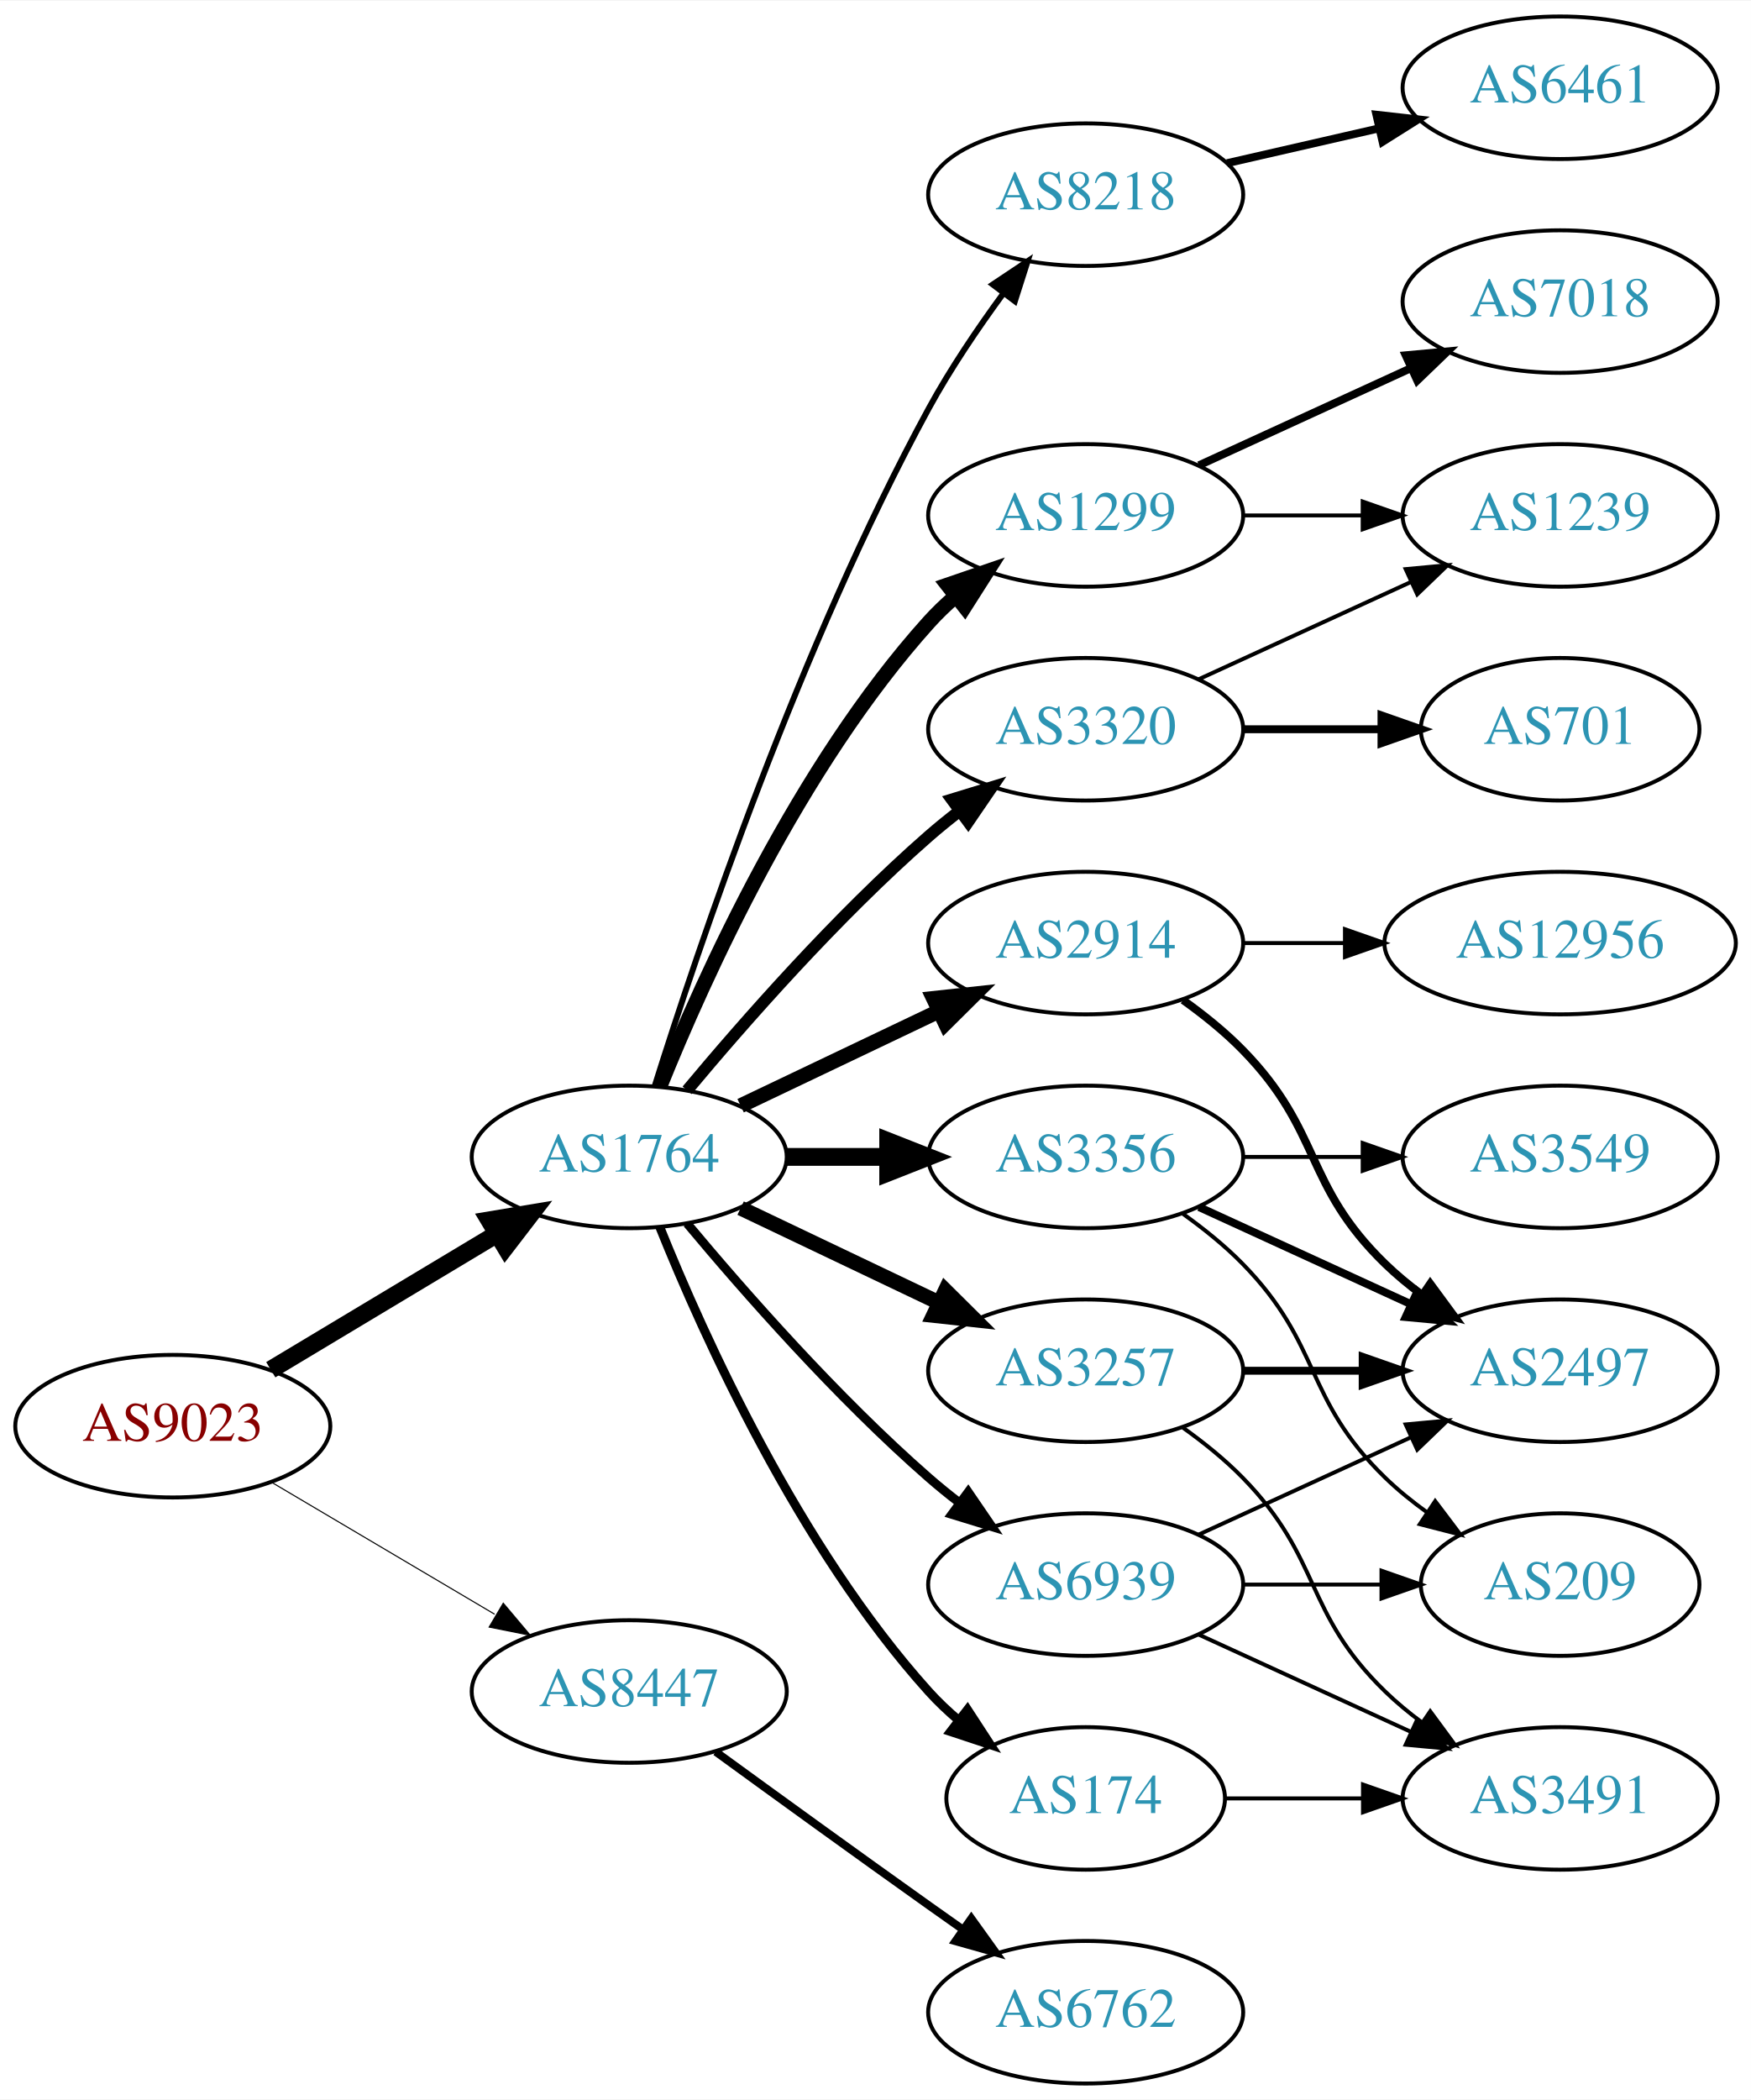
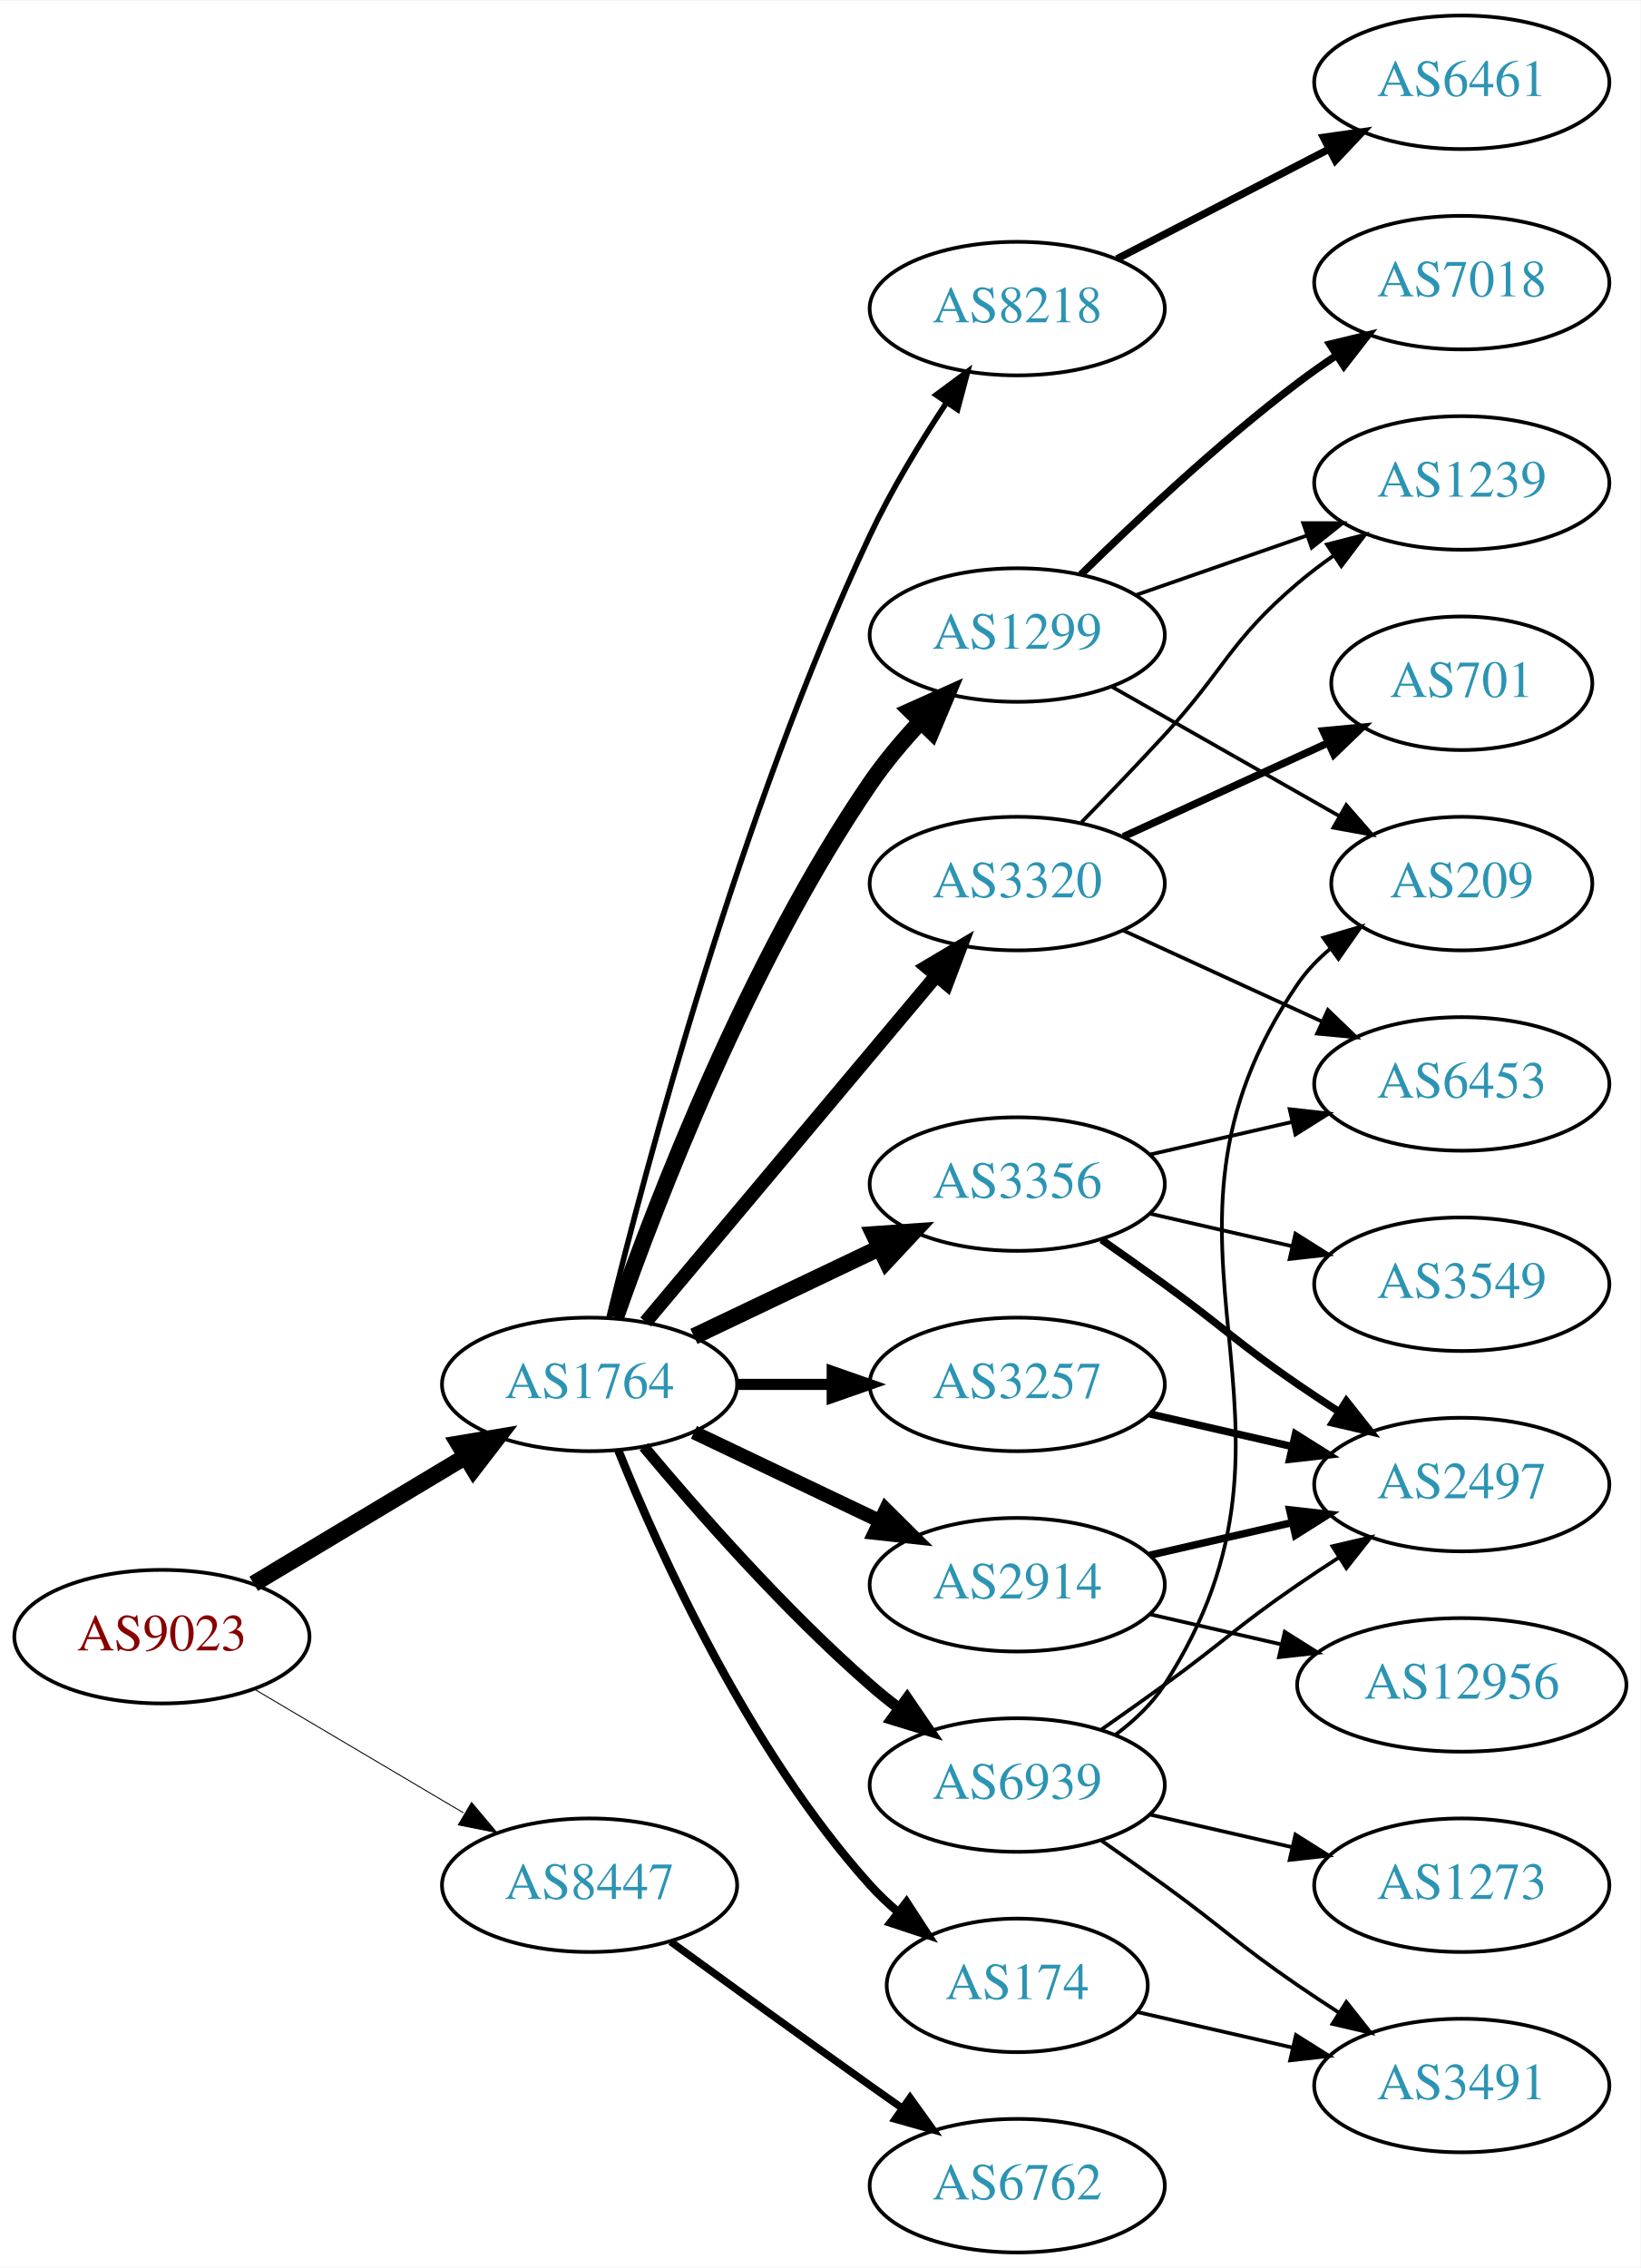
- <svg xmlns="http://www.w3.org/2000/svg" xmlns:xlink="http://www.w3.org/1999/xlink" width="442pt" height="530pt" viewBox="0.00 0.00 442.27 530.00">
-   <g id="graph0" class="graph" transform="scale(1 1) rotate(0) translate(4 526)">
-     <polygon fill="white" stroke="none" points="-4,4 -4,-526 438.271,-526 438.271,4 -4,4" />
+ <svg xmlns="http://www.w3.org/2000/svg" xmlns:xlink="http://www.w3.org/1999/xlink" width="442pt" height="611pt" viewBox="0.00 0.00 442.27 611.00">
+   <g id="graph0" class="graph" transform="scale(1 1) rotate(0) translate(4 607)">
+     <polygon fill="white" stroke="none" points="-4,4 -4,-607 438.271,-607 438.271,4 -4,4" />
    <g id="node1" class="node">
      <g id="a_node1">
        <a xlink:href="/asn/9023" xlink:title="AS9023 ~ Oesterreichische Lotterien GmbH [AT]">
          <ellipse fill="#ffffff" stroke="black" cx="39.647" cy="-166" rx="39.794" ry="18" />
          <text text-anchor="middle" x="39.647" y="-162.3" font-family="Times,serif" font-size="14.00" fill="#880000">AS9023</text>
        </a>
      </g>
    </g>
    <g id="node2" class="node">
      <g id="a_node2">
        <a xlink:href="/asn/1764" xlink:title="AS1764 ~ NEXTLAYER-AS [AT]">
          <ellipse fill="#ffffff" stroke="black" cx="154.939" cy="-234" rx="39.794" ry="18" />
          <text text-anchor="middle" x="154.939" y="-230.3" font-family="Times,serif" font-size="14.00" fill="#2c94b3">AS1764</text>
        </a>
      </g>
    </g>
    <g id="edge1" class="edge">
      <path fill="none" stroke="black" stroke-width="4.5" d="M64.396,-180.255C81.013,-190.229 103.409,-203.671 121.646,-214.617" />
      <polygon fill="black" stroke="black" stroke-width="4.5" points="119.62,-217.993 130.221,-219.764 123.673,-211.241 119.62,-217.993" />
    </g>
    <g id="node3" class="node">
      <g id="a_node3">
        <a xlink:href="/asn/8447" xlink:title="AS8447 ~ A1 Telekom Austria AG [AT]">
          <ellipse fill="#ffffff" stroke="black" cx="154.939" cy="-99" rx="39.794" ry="18" />
          <text text-anchor="middle" x="154.939" y="-95.3" font-family="Times,serif" font-size="14.00" fill="#2c94b3">AS8447</text>
        </a>
      </g>
    </g>
    <g id="edge2" class="edge">
-       <path fill="none" stroke="black" stroke-width="0.273" d="M64.673,-151.791C81.045,-142.109 102.933,-129.165 120.936,-118.518" />
-       <polygon fill="black" stroke="black" stroke-width="0.273" points="123.122,-121.292 129.948,-113.188 119.558,-115.266 123.122,-121.292" />
+       <path fill="none" stroke="black" stroke-width="0.257" d="M64.673,-151.791C81.045,-142.109 102.933,-129.165 120.936,-118.518" />
+       <polygon fill="black" stroke="black" stroke-width="0.257" points="123.122,-121.292 129.948,-113.188 119.558,-115.266 123.122,-121.292" />
    </g>
    <g id="node4" class="node">
      <g id="a_node4">
-         <a xlink:href="/asn/1299" xlink:title="AS1299 ~ Telia Carrier [EU]">
-           <ellipse fill="#ffffff" stroke="black" cx="270.232" cy="-396" rx="39.794" ry="18" />
-           <text text-anchor="middle" x="270.232" y="-392.3" font-family="Times,serif" font-size="14.00" fill="#2c94b3">AS1299</text>
+         <a xlink:href="/asn/3257" xlink:title="AS3257 ~ GTT [DE]">
+           <ellipse fill="#ffffff" stroke="black" cx="270.232" cy="-234" rx="39.794" ry="18" />
+           <text text-anchor="middle" x="270.232" y="-230.3" font-family="Times,serif" font-size="14.00" fill="#2c94b3">AS3257</text>
        </a>
      </g>
    </g>
    <g id="edge3" class="edge">
-       <path fill="none" stroke="black" stroke-width="3.75" d="M162.687,-251.787C173.738,-279.243 197.791,-332.578 230.586,-369 232.588,-371.224 234.807,-373.363 237.14,-375.397" />
-       <polygon fill="black" stroke="black" stroke-width="3.75" points="235.338,-378.433 245.359,-381.873 239.67,-372.935 235.338,-378.433" />
+       <path fill="none" stroke="black" stroke-width="3" d="M194.612,-234C202.815,-234 211.579,-234 220.111,-234" />
+       <polygon fill="black" stroke="black" stroke-width="3" points="220.35,-237.5 230.35,-234 220.35,-230.5 220.35,-237.5" />
    </g>
    <g id="node5" class="node">
      <g id="a_node5">
-         <a xlink:href="/asn/2914" xlink:title="AS2914 ~ NTT America, Inc. [US]">
+         <a xlink:href="/asn/3356" xlink:title="AS3356 ~ Level 3 Parent, LLC [US]">
          <ellipse fill="#ffffff" stroke="black" cx="270.232" cy="-288" rx="39.794" ry="18" />
-           <text text-anchor="middle" x="270.232" y="-284.3" font-family="Times,serif" font-size="14.00" fill="#2c94b3">AS2914</text>
+           <text text-anchor="middle" x="270.232" y="-284.3" font-family="Times,serif" font-size="14.00" fill="#2c94b3">AS3356</text>
        </a>
      </g>
    </g>
    <g id="edge4" class="edge">
-       <path fill="none" stroke="black" stroke-width="3.75" d="M183.076,-246.934C198.07,-254.081 216.891,-263.052 233.114,-270.785" />
-       <polygon fill="black" stroke="black" stroke-width="3.75" points="231.784,-274.028 242.317,-275.171 234.796,-267.709 231.784,-274.028" />
+       <path fill="none" stroke="black" stroke-width="4.5" d="M183.076,-246.934C198.07,-254.081 216.891,-263.052 233.114,-270.785" />
+       <polygon fill="black" stroke="black" stroke-width="4.5" points="231.596,-274.423 242.317,-275.171 234.985,-267.314 231.596,-274.423" />
    </g>
    <g id="node6" class="node">
      <g id="a_node6">
-         <a xlink:href="/asn/3257" xlink:title="AS3257 ~ GTT [DE]">
+         <a xlink:href="/asn/8218" xlink:title="AS8218 ~ legacy Neotelecoms [FR]">
+           <ellipse fill="#ffffff" stroke="black" cx="270.232" cy="-524" rx="39.794" ry="18" />
+           <text text-anchor="middle" x="270.232" y="-520.3" font-family="Times,serif" font-size="14.00" fill="#2c94b3">AS8218</text>
+         </a>
+       </g>
+     </g>
+     <g id="edge5" class="edge">
+       <path fill="none" stroke="black" stroke-width="1.5" d="M160.195,-252.102C169.827,-291.581 195.237,-387.899 230.586,-463 236.342,-475.229 244.104,-487.977 251.162,-498.638" />
+       <polygon fill="black" stroke="black" stroke-width="1.5" points="248.355,-500.734 256.865,-507.044 254.147,-496.804 248.355,-500.734" />
+     </g>
+     <g id="node7" class="node">
+       <g id="a_node7">
+         <a xlink:href="/asn/2914" xlink:title="AS2914 ~ NTT America, Inc. [US]">
          <ellipse fill="#ffffff" stroke="black" cx="270.232" cy="-180" rx="39.794" ry="18" />
-           <text text-anchor="middle" x="270.232" y="-176.3" font-family="Times,serif" font-size="14.00" fill="#2c94b3">AS3257</text>
-         </a>
-       </g>
-     </g>
-     <g id="edge5" class="edge">
+           <text text-anchor="middle" x="270.232" y="-176.3" font-family="Times,serif" font-size="14.00" fill="#2c94b3">AS2914</text>
+         </a>
+       </g>
+     </g>
+     <g id="edge6" class="edge">
      <path fill="none" stroke="black" stroke-width="3.75" d="M183.076,-221.066C198.07,-213.919 216.891,-204.948 233.114,-197.215" />
      <polygon fill="black" stroke="black" stroke-width="3.75" points="234.796,-200.291 242.317,-192.829 231.784,-193.972 234.796,-200.291" />
-     </g>
-     <g id="node7" class="node">
-       <g id="a_node7">
-         <a xlink:href="/asn/3356" xlink:title="AS3356 ~ Level 3 Parent, LLC [US]">
-           <ellipse fill="#ffffff" stroke="black" cx="270.232" cy="-234" rx="39.794" ry="18" />
-           <text text-anchor="middle" x="270.232" y="-230.3" font-family="Times,serif" font-size="14.00" fill="#2c94b3">AS3356</text>
-         </a>
-       </g>
-     </g>
-     <g id="edge6" class="edge">
-       <path fill="none" stroke="black" stroke-width="4.5" d="M194.612,-234C202.815,-234 211.579,-234 220.111,-234" />
-       <polygon fill="black" stroke="black" stroke-width="4.5" points="220.35,-237.938 230.35,-234 220.35,-230.063 220.35,-237.938" />
    </g>
    <g id="node8" class="node">
      <g id="a_node8">
        <a xlink:href="/asn/3320" xlink:title="AS3320 ~ DTAG [DE]">
-           <ellipse fill="#ffffff" stroke="black" cx="270.232" cy="-342" rx="39.794" ry="18" />
-           <text text-anchor="middle" x="270.232" y="-338.3" font-family="Times,serif" font-size="14.00" fill="#2c94b3">AS3320</text>
+           <ellipse fill="#ffffff" stroke="black" cx="270.232" cy="-369" rx="39.794" ry="18" />
+           <text text-anchor="middle" x="270.232" y="-365.3" font-family="Times,serif" font-size="14.00" fill="#2c94b3">AS3320</text>
        </a>
      </g>
    </g>
    <g id="edge7" class="edge">
-       <path fill="none" stroke="black" stroke-width="3" d="M169.569,-250.817C183.852,-267.929 207.398,-294.745 230.586,-315 233.052,-317.154 235.69,-319.294 238.388,-321.372" />
-       <polygon fill="black" stroke="black" stroke-width="3" points="236.413,-324.264 246.542,-327.37 240.561,-318.625 236.413,-324.264" />
+       <path fill="none" stroke="black" stroke-width="3.75" d="M170.059,-250.825C189.734,-274.269 225.538,-316.934 248.316,-344.076" />
+       <polygon fill="black" stroke="black" stroke-width="3.75" points="245.825,-346.553 254.935,-351.963 251.188,-342.053 245.825,-346.553" />
    </g>
    <g id="node9" class="node">
      <g id="a_node9">
-         <a xlink:href="/asn/8218" xlink:title="AS8218 ~ legacy Neotelecoms [FR]">
-           <ellipse fill="#ffffff" stroke="black" cx="270.232" cy="-477" rx="39.794" ry="18" />
-           <text text-anchor="middle" x="270.232" y="-473.3" font-family="Times,serif" font-size="14.00" fill="#2c94b3">AS8218</text>
-         </a>
-       </g>
-     </g>
-     <g id="edge8" class="edge">
-       <path fill="none" stroke="black" stroke-width="1.5" d="M161.36,-251.841C172.132,-286.146 198.023,-363.203 230.586,-423 236.018,-432.974 242.992,-443.269 249.517,-452.16" />
-       <polygon fill="black" stroke="black" stroke-width="1.5" points="246.759,-454.316 255.571,-460.198 252.351,-450.105 246.759,-454.316" />
-     </g>
-     <g id="node10" class="node">
-       <g id="a_node10">
        <a xlink:href="/asn/174" xlink:title="AS174 ~ Cogent Communications [US]">
          <ellipse fill="#ffffff" stroke="black" cx="270.232" cy="-72" rx="35.194" ry="18" />
          <text text-anchor="middle" x="270.232" y="-68.3" font-family="Times,serif" font-size="14.00" fill="#2c94b3">AS174</text>
        </a>
      </g>
    </g>
-     <g id="edge9" class="edge">
+     <g id="edge8" class="edge">
      <path fill="none" stroke="black" stroke-width="2.25" d="M162.687,-216.213C173.738,-188.757 197.791,-135.422 230.586,-99 232.902,-96.428 235.506,-93.969 238.242,-91.657" />
      <polygon fill="black" stroke="black" stroke-width="2.25" points="240.38,-94.428 246.165,-85.552 236.108,-88.883 240.38,-94.428" />
+     </g>
+     <g id="node10" class="node">
+       <g id="a_node10">
+         <a xlink:href="/asn/1299" xlink:title="AS1299 ~ Telia Carrier [EU]">
+           <ellipse fill="#ffffff" stroke="black" cx="270.232" cy="-436" rx="39.794" ry="18" />
+           <text text-anchor="middle" x="270.232" y="-432.3" font-family="Times,serif" font-size="14.00" fill="#2c94b3">AS1299</text>
+         </a>
+       </g>
+     </g>
+     <g id="edge9" class="edge">
+       <path fill="none" stroke="black" stroke-width="4.5" d="M161.984,-252.048C172.865,-283.106 197.714,-347.95 230.586,-396 234.542,-401.783 239.361,-407.501 244.235,-412.727" />
+       <polygon fill="black" stroke="black" stroke-width="4.5" points="241.517,-415.58 251.321,-419.981 247.15,-410.076 241.517,-415.58" />
    </g>
    <g id="node11" class="node">
      <g id="a_node11">
        <a xlink:href="/asn/6939" xlink:title="AS6939 ~ Hurricane Electric LLC [US]">
          <ellipse fill="#ffffff" stroke="black" cx="270.232" cy="-126" rx="39.794" ry="18" />
          <text text-anchor="middle" x="270.232" y="-122.3" font-family="Times,serif" font-size="14.00" fill="#2c94b3">AS6939</text>
        </a>
      </g>
    </g>
    <g id="edge10" class="edge">
-       <path fill="none" stroke="black" stroke-width="2.25" d="M169.569,-217.183C183.852,-200.071 207.398,-173.255 230.586,-153 233.052,-150.846 235.69,-148.706 238.388,-146.628" />
-       <polygon fill="black" stroke="black" stroke-width="2.25" points="240.561,-149.375 246.542,-140.63 236.413,-143.736 240.561,-149.375" />
-     </g>
-     <g id="node21" class="node">
-       <g id="a_node21">
+       <path fill="none" stroke="black" stroke-width="3" d="M169.569,-217.183C183.852,-200.071 207.398,-173.255 230.586,-153 233.052,-150.846 235.69,-148.706 238.388,-146.628" />
+       <polygon fill="black" stroke="black" stroke-width="3" points="240.561,-149.375 246.542,-140.63 236.413,-143.736 240.561,-149.375" />
+     </g>
+     <g id="node22" class="node">
+       <g id="a_node22">
        <a xlink:href="/asn/6762" xlink:title="AS6762 ~ TELECOM ITALIA SPARKLE S.p.A. [IT]">
          <ellipse fill="#ffffff" stroke="black" cx="270.232" cy="-18" rx="39.794" ry="18" />
          <text text-anchor="middle" x="270.232" y="-14.3" font-family="Times,serif" font-size="14.00" fill="#2c94b3">AS6762</text>
        </a>
      </g>
    </g>
-     <g id="edge24" class="edge">
+     <g id="edge25" class="edge">
      <path fill="none" stroke="black" stroke-width="2" d="M176.788,-83.778C191.722,-72.909 212.335,-57.975 230.586,-45 233.406,-42.995 236.349,-40.915 239.297,-38.841" />
      <polygon fill="black" stroke="black" stroke-width="2" points="241.344,-41.681 247.522,-33.074 237.325,-35.95 241.344,-41.681" />
    </g>
+     <g id="node14" class="node">
+       <g id="a_node14">
+         <a xlink:href="/asn/2497" xlink:title="AS2497 ~ Internet Initiative Japan Inc. [JP]">
+           <ellipse fill="#ffffff" stroke="black" cx="390.075" cy="-207" rx="39.794" ry="18" />
+           <text text-anchor="middle" x="390.075" y="-203.3" font-family="Times,serif" font-size="14.00" fill="#2c94b3">AS2497</text>
+         </a>
+       </g>
+     </g>
+     <g id="edge14" class="edge">
+       <path fill="none" stroke="black" stroke-width="2" d="M305.952,-226.045C317.952,-223.296 331.572,-220.175 344.265,-217.267" />
+       <polygon fill="black" stroke="black" stroke-width="2" points="345.231,-220.636 354.197,-214.991 343.668,-213.813 345.231,-220.636" />
+     </g>
+     <g id="edge17" class="edge">
+       <path fill="none" stroke="black" stroke-width="2" d="M292.989,-272.991C298.524,-269.121 304.443,-264.936 309.879,-261 326.079,-249.271 329.384,-245.311 345.879,-234 349.407,-231.581 353.145,-229.111 356.886,-226.698" />
+       <polygon fill="black" stroke="black" stroke-width="2" points="358.957,-229.528 365.526,-221.216 355.207,-223.618 358.957,-229.528" />
+     </g>
+     <g id="node15" class="node">
+       <g id="a_node15">
+         <a xlink:href="/asn/6453" xlink:title="AS6453 ~ TATA COMMUNICATIONS (AMERICA) INC [US]">
+           <ellipse fill="#ffffff" stroke="black" cx="390.075" cy="-315" rx="39.794" ry="18" />
+           <text text-anchor="middle" x="390.075" y="-311.3" font-family="Times,serif" font-size="14.00" fill="#2c94b3">AS6453</text>
+         </a>
+       </g>
+     </g>
+     <g id="edge15" class="edge">
+       <path fill="none" stroke="black" d="M305.952,-295.955C317.952,-298.704 331.572,-301.825 344.265,-304.733" />
+       <polygon fill="black" stroke="black" points="343.668,-308.187 354.197,-307.009 345.231,-301.364 343.668,-308.187" />
+     </g>
+     <g id="node16" class="node">
+       <g id="a_node16">
+         <a xlink:href="/asn/3549" xlink:title="AS3549 ~ Level 3 Parent, LLC [US]">
+           <ellipse fill="#ffffff" stroke="black" cx="390.075" cy="-261" rx="39.794" ry="18" />
+           <text text-anchor="middle" x="390.075" y="-257.3" font-family="Times,serif" font-size="14.00" fill="#2c94b3">AS3549</text>
+         </a>
+       </g>
+     </g>
+     <g id="edge16" class="edge">
+       <path fill="none" stroke="black" d="M305.952,-280.045C317.952,-277.296 331.572,-274.175 344.265,-271.267" />
+       <polygon fill="black" stroke="black" points="345.231,-274.636 354.197,-268.991 343.668,-267.813 345.231,-274.636" />
+     </g>
+     <g id="node12" class="node">
+       <g id="a_node12">
+         <a xlink:href="/asn/6461" xlink:title="AS6461 ~ Zayo Bandwidth [US]">
+           <ellipse fill="#ffffff" stroke="black" cx="390.075" cy="-585" rx="39.794" ry="18" />
+           <text text-anchor="middle" x="390.075" y="-581.3" font-family="Times,serif" font-size="14.00" fill="#2c94b3">AS6461</text>
+         </a>
+       </g>
+     </g>
+     <g id="edge11" class="edge">
+       <path fill="none" stroke="black" stroke-width="2" d="M297.093,-537.387C313.902,-546.087 336.017,-557.535 354.35,-567.025" />
+       <polygon fill="black" stroke="black" stroke-width="2" points="352.785,-570.156 363.274,-571.645 356.002,-563.939 352.785,-570.156" />
+     </g>
+     <g id="node13" class="node">
+       <g id="a_node13">
+         <a xlink:href="/asn/12956" xlink:title="AS12956 ~ TELXIUS [ES]">
+           <ellipse fill="#ffffff" stroke="black" cx="390.075" cy="-153" rx="44.393" ry="18" />
+           <text text-anchor="middle" x="390.075" y="-149.3" font-family="Times,serif" font-size="14.00" fill="#2c94b3">AS12956</text>
+         </a>
+       </g>
+     </g>
+     <g id="edge12" class="edge">
+       <path fill="none" stroke="black" d="M305.952,-172.045C317.09,-169.493 329.625,-166.621 341.518,-163.896" />
+       <polygon fill="black" stroke="black" points="342.347,-167.297 351.313,-161.652 340.784,-160.474 342.347,-167.297" />
+     </g>
+     <g id="edge13" class="edge">
+       <path fill="none" stroke="black" stroke-width="2" d="M305.952,-187.955C317.952,-190.704 331.572,-193.825 344.265,-196.733" />
+       <polygon fill="black" stroke="black" stroke-width="2" points="343.668,-200.187 354.197,-199.009 345.231,-193.364 343.668,-200.187" />
+     </g>
+     <g id="edge20" class="edge">
+       <path fill="none" stroke="black" d="M298.861,-356.339C314.818,-349.027 335.089,-339.739 352.371,-331.819" />
+       <polygon fill="black" stroke="black" points="353.986,-334.929 361.619,-327.581 351.07,-328.565 353.986,-334.929" />
+     </g>
    <g id="node17" class="node">
      <g id="a_node17">
-         <a xlink:href="/asn/7018" xlink:title="AS7018 ~ AT&amp;T Services, Inc. [US]">
-           <ellipse fill="#ffffff" stroke="black" cx="390.075" cy="-450" rx="39.794" ry="18" />
-           <text text-anchor="middle" x="390.075" y="-446.3" font-family="Times,serif" font-size="14.00" fill="#2c94b3">AS7018</text>
-         </a>
-       </g>
-     </g>
-     <g id="edge17" class="edge">
-       <path fill="none" stroke="black" stroke-width="2" d="M298.861,-408.661C314.818,-415.973 335.089,-425.261 352.371,-433.181" />
-       <polygon fill="black" stroke="black" stroke-width="2" points="351.07,-436.435 361.619,-437.419 353.986,-430.071 351.07,-436.435" />
+         <a xlink:href="/asn/701" xlink:title="AS701 ~ UUNET [US]">
+           <ellipse fill="#ffffff" stroke="black" cx="390.075" cy="-423" rx="35.194" ry="18" />
+           <text text-anchor="middle" x="390.075" y="-419.3" font-family="Times,serif" font-size="14.00" fill="#2c94b3">AS701</text>
+         </a>
+       </g>
+     </g>
+     <g id="edge18" class="edge">
+       <path fill="none" stroke="black" stroke-width="2" d="M298.861,-381.661C315.277,-389.183 336.259,-398.798 353.856,-406.861" />
+       <polygon fill="black" stroke="black" stroke-width="2" points="352.684,-410.174 363.233,-411.158 355.6,-403.811 352.684,-410.174" />
    </g>
    <g id="node18" class="node">
      <g id="a_node18">
        <a xlink:href="/asn/1239" xlink:title="AS1239 ~ Sprint [US]">
-           <ellipse fill="#ffffff" stroke="black" cx="390.075" cy="-396" rx="39.794" ry="18" />
-           <text text-anchor="middle" x="390.075" y="-392.3" font-family="Times,serif" font-size="14.00" fill="#2c94b3">AS1239</text>
-         </a>
-       </g>
-     </g>
-     <g id="edge18" class="edge">
-       <path fill="none" stroke="black" d="M310.145,-396C319.698,-396 330.048,-396 340.011,-396" />
-       <polygon fill="black" stroke="black" points="340.203,-399.5 350.203,-396 340.203,-392.5 340.203,-399.5" />
-     </g>
-     <g id="node13" class="node">
-       <g id="a_node13">
-         <a xlink:href="/asn/2497" xlink:title="AS2497 ~ Internet Initiative Japan Inc. [JP]">
-           <ellipse fill="#ffffff" stroke="black" cx="390.075" cy="-180" rx="39.794" ry="18" />
-           <text text-anchor="middle" x="390.075" y="-176.3" font-family="Times,serif" font-size="14.00" fill="#2c94b3">AS2497</text>
-         </a>
-       </g>
-     </g>
-     <g id="edge14" class="edge">
-       <path fill="none" stroke="black" stroke-width="2" d="M294.826,-273.611C300.082,-269.852 305.414,-265.563 309.879,-261 330.051,-240.383 325.186,-227.094 345.879,-207 348.724,-204.237 351.898,-201.614 355.198,-199.166" />
-       <polygon fill="black" stroke="black" stroke-width="2" points="357.263,-201.994 363.546,-193.462 353.315,-196.214 357.263,-201.994" />
-     </g>
-     <g id="node15" class="node">
-       <g id="a_node15">
-         <a xlink:href="/asn/12956" xlink:title="AS12956 ~ TELXIUS [ES]">
-           <ellipse fill="#ffffff" stroke="black" cx="390.075" cy="-288" rx="44.393" ry="18" />
-           <text text-anchor="middle" x="390.075" y="-284.3" font-family="Times,serif" font-size="14.00" fill="#2c94b3">AS12956</text>
-         </a>
-       </g>
-     </g>
-     <g id="edge15" class="edge">
-       <path fill="none" stroke="black" d="M310.145,-288C318.248,-288 326.923,-288 335.449,-288" />
-       <polygon fill="black" stroke="black" points="335.727,-291.5 345.727,-288 335.727,-284.5 335.727,-291.5" />
-     </g>
-     <g id="edge20" class="edge">
-       <path fill="none" stroke="black" stroke-width="2" d="M310.145,-180C319.698,-180 330.048,-180 340.011,-180" />
-       <polygon fill="black" stroke="black" stroke-width="2" points="340.203,-183.5 350.203,-180 340.203,-176.5 340.203,-183.5" />
+           <ellipse fill="#ffffff" stroke="black" cx="390.075" cy="-477" rx="39.794" ry="18" />
+           <text text-anchor="middle" x="390.075" y="-473.3" font-family="Times,serif" font-size="14.00" fill="#2c94b3">AS1239</text>
+         </a>
+       </g>
+     </g>
+     <g id="edge19" class="edge">
+       <path fill="none" stroke="black" d="M287.583,-385.568C294.535,-392.704 302.683,-401.188 309.879,-409 326.308,-426.836 327.401,-434.296 345.879,-450 348.901,-452.568 352.189,-455.065 355.559,-457.437" />
+       <polygon fill="black" stroke="black" points="353.728,-460.423 363.994,-463.045 357.604,-454.594 353.728,-460.423" />
    </g>
    <g id="node19" class="node">
      <g id="a_node19">
        <a xlink:href="/asn/3491" xlink:title="AS3491 ~ PCCW Global, Inc. [US]">
-           <ellipse fill="#ffffff" stroke="black" cx="390.075" cy="-72" rx="39.794" ry="18" />
-           <text text-anchor="middle" x="390.075" y="-68.3" font-family="Times,serif" font-size="14.00" fill="#2c94b3">AS3491</text>
-         </a>
-       </g>
-     </g>
-     <g id="edge19" class="edge">
-       <path fill="none" stroke="black" d="M294.826,-165.611C300.082,-161.852 305.414,-157.563 309.879,-153 330.051,-132.383 325.186,-119.094 345.879,-99 348.724,-96.237 351.898,-93.614 355.198,-91.166" />
-       <polygon fill="black" stroke="black" points="357.263,-93.993 363.546,-85.462 353.315,-88.214 357.263,-93.993" />
-     </g>
-     <g id="node12" class="node">
-       <g id="a_node12">
-         <a xlink:href="/asn/3549" xlink:title="AS3549 ~ Level 3 Parent, LLC [US]">
-           <ellipse fill="#ffffff" stroke="black" cx="390.075" cy="-234" rx="39.794" ry="18" />
-           <text text-anchor="middle" x="390.075" y="-230.3" font-family="Times,serif" font-size="14.00" fill="#2c94b3">AS3549</text>
-         </a>
-       </g>
-     </g>
-     <g id="edge11" class="edge">
-       <path fill="none" stroke="black" d="M310.145,-234C319.698,-234 330.048,-234 340.011,-234" />
-       <polygon fill="black" stroke="black" points="340.203,-237.5 350.203,-234 340.203,-230.5 340.203,-237.5" />
-     </g>
-     <g id="edge12" class="edge">
-       <path fill="none" stroke="black" stroke-width="2" d="M298.861,-221.339C314.818,-214.027 335.089,-204.739 352.371,-196.819" />
-       <polygon fill="black" stroke="black" stroke-width="2" points="353.986,-199.929 361.619,-192.581 351.07,-193.565 353.986,-199.929" />
-     </g>
-     <g id="node14" class="node">
-       <g id="a_node14">
-         <a xlink:href="/asn/209" xlink:title="AS209 ~ CenturyLink Communications, LLC [US]">
-           <ellipse fill="#ffffff" stroke="black" cx="390.075" cy="-126" rx="35.194" ry="18" />
-           <text text-anchor="middle" x="390.075" y="-122.3" font-family="Times,serif" font-size="14.00" fill="#2c94b3">AS209</text>
-         </a>
-       </g>
-     </g>
-     <g id="edge13" class="edge">
-       <path fill="none" stroke="black" d="M294.826,-219.611C300.082,-215.852 305.414,-211.563 309.879,-207 330.051,-186.383 325.186,-173.094 345.879,-153 349.107,-149.866 352.758,-146.911 356.536,-144.188" />
-       <polygon fill="black" stroke="black" points="358.515,-147.075 364.896,-138.617 354.633,-141.25 358.515,-147.075" />
+           <ellipse fill="#ffffff" stroke="black" cx="390.075" cy="-45" rx="39.794" ry="18" />
+           <text text-anchor="middle" x="390.075" y="-41.3" font-family="Times,serif" font-size="14.00" fill="#2c94b3">AS3491</text>
+         </a>
+       </g>
    </g>
    <g id="edge21" class="edge">
-       <path fill="none" stroke="black" d="M298.861,-354.661C314.818,-361.973 335.089,-371.261 352.371,-379.181" />
-       <polygon fill="black" stroke="black" points="351.07,-382.435 361.619,-383.419 353.986,-376.071 351.07,-382.435" />
+       <path fill="none" stroke="black" d="M302.503,-64.835C315.342,-61.894 330.447,-58.433 344.414,-55.233" />
+       <polygon fill="black" stroke="black" points="345.369,-58.605 354.335,-52.96 343.805,-51.782 345.369,-58.605" />
+     </g>
+     <g id="edge22" class="edge">
+       <path fill="none" stroke="black" d="M302.194,-446.772C316.291,-451.677 333.167,-457.548 348.281,-462.807" />
+       <polygon fill="black" stroke="black" points="347.316,-466.177 357.911,-466.157 349.616,-459.566 347.316,-466.177" />
    </g>
    <g id="node20" class="node">
      <g id="a_node20">
-         <a xlink:href="/asn/701" xlink:title="AS701 ~ UUNET [US]">
-           <ellipse fill="#ffffff" stroke="black" cx="390.075" cy="-342" rx="35.194" ry="18" />
-           <text text-anchor="middle" x="390.075" y="-338.3" font-family="Times,serif" font-size="14.00" fill="#2c94b3">AS701</text>
-         </a>
-       </g>
-     </g>
-     <g id="edge22" class="edge">
-       <path fill="none" stroke="black" stroke-width="2" d="M310.145,-342C321.232,-342 333.391,-342 344.774,-342" />
-       <polygon fill="black" stroke="black" stroke-width="2" points="344.955,-345.5 354.955,-342 344.955,-338.5 344.955,-345.5" />
-     </g>
-     <g id="node16" class="node">
-       <g id="a_node16">
-         <a xlink:href="/asn/6461" xlink:title="AS6461 ~ Zayo Bandwidth [US]">
-           <ellipse fill="#ffffff" stroke="black" cx="390.075" cy="-504" rx="39.794" ry="18" />
-           <text text-anchor="middle" x="390.075" y="-500.3" font-family="Times,serif" font-size="14.00" fill="#2c94b3">AS6461</text>
-         </a>
-       </g>
-     </g>
-     <g id="edge16" class="edge">
-       <path fill="none" stroke="black" stroke-width="2" d="M305.952,-484.955C317.952,-487.704 331.572,-490.825 344.265,-493.733" />
-       <polygon fill="black" stroke="black" stroke-width="2" points="343.668,-497.187 354.197,-496.009 345.231,-490.364 343.668,-497.187" />
+         <a xlink:href="/asn/7018" xlink:title="AS7018 ~ AT&amp;T Services, Inc. [US]">
+           <ellipse fill="#ffffff" stroke="black" cx="390.075" cy="-531" rx="39.794" ry="18" />
+           <text text-anchor="middle" x="390.075" y="-527.3" font-family="Times,serif" font-size="14.00" fill="#2c94b3">AS7018</text>
+         </a>
+       </g>
    </g>
    <g id="edge23" class="edge">
-       <path fill="none" stroke="black" d="M305.634,-72C316.458,-72 328.626,-72 340.253,-72" />
-       <polygon fill="black" stroke="black" points="340.284,-75.5 350.284,-72 340.284,-68.5 340.284,-75.5" />
+       <path fill="none" stroke="black" stroke-width="2" d="M287.381,-452.296C302.017,-466.671 324.506,-487.795 345.879,-504 349.209,-506.525 352.781,-509.037 356.392,-511.456" />
+       <polygon fill="black" stroke="black" stroke-width="2" points="354.498,-514.399 364.796,-516.892 358.3,-508.522 354.498,-514.399" />
+     </g>
+     <g id="node21" class="node">
+       <g id="a_node21">
+         <a xlink:href="/asn/209" xlink:title="AS209 ~ CenturyLink Communications, LLC [US]">
+           <ellipse fill="#ffffff" stroke="black" cx="390.075" cy="-369" rx="35.194" ry="18" />
+           <text text-anchor="middle" x="390.075" y="-365.3" font-family="Times,serif" font-size="14.00" fill="#2c94b3">AS209</text>
+         </a>
+       </g>
+     </g>
+     <g id="edge24" class="edge">
+       <path fill="none" stroke="black" d="M295.649,-422.118C313.458,-411.992 337.76,-398.175 357.114,-387.171" />
+       <polygon fill="black" stroke="black" points="358.929,-390.166 365.892,-382.181 355.469,-384.081 358.929,-390.166" />
+     </g>
+     <g id="edge27" class="edge">
+       <path fill="none" stroke="black" d="M292.989,-141.009C298.524,-144.879 304.443,-149.064 309.879,-153 326.079,-164.729 329.384,-168.689 345.879,-180 349.407,-182.419 353.145,-184.889 356.886,-187.302" />
+       <polygon fill="black" stroke="black" points="355.207,-190.382 365.526,-192.784 358.957,-184.472 355.207,-190.382" />
    </g>
    <g id="edge26" class="edge">
-       <path fill="none" stroke="black" d="M298.861,-138.661C314.818,-145.973 335.089,-155.261 352.371,-163.181" />
-       <polygon fill="black" stroke="black" points="351.07,-166.435 361.619,-167.419 353.986,-160.071 351.07,-166.435" />
-     </g>
-     <g id="edge25" class="edge">
-       <path fill="none" stroke="black" d="M310.145,-126C321.232,-126 333.391,-126 344.774,-126" />
-       <polygon fill="black" stroke="black" points="344.955,-129.5 354.955,-126 344.955,-122.5 344.955,-129.5" />
-     </g>
-     <g id="edge27" class="edge">
-       <path fill="none" stroke="black" d="M298.861,-113.339C314.818,-106.027 335.089,-96.739 352.371,-88.819" />
-       <polygon fill="black" stroke="black" points="353.986,-91.929 361.619,-84.581 351.07,-85.565 353.986,-91.929" />
+       <path fill="none" stroke="black" d="M292.989,-110.991C298.524,-107.121 304.443,-102.936 309.879,-99 326.079,-87.271 329.384,-83.311 345.879,-72 349.407,-69.581 353.145,-67.111 356.886,-64.698" />
+       <polygon fill="black" stroke="black" points="358.957,-67.528 365.526,-59.216 355.207,-61.618 358.957,-67.528" />
+     </g>
+     <g id="edge28" class="edge">
+       <path fill="none" stroke="black" d="M296.669,-139.53C301.719,-143.278 306.498,-147.779 309.879,-153 356.354,-224.778 297.583,-271.434 345.879,-342 348.295,-345.53 351.341,-348.691 354.691,-351.495" />
+       <polygon fill="black" stroke="black" points="352.747,-354.407 362.911,-357.397 356.83,-348.721 352.747,-354.407" />
+     </g>
+     <g id="node23" class="node">
+       <g id="a_node23">
+         <a xlink:href="/asn/1273" xlink:title="AS1273 ~ Vodafone Group PLC [EU]">
+           <ellipse fill="#ffffff" stroke="black" cx="390.075" cy="-99" rx="39.794" ry="18" />
+           <text text-anchor="middle" x="390.075" y="-95.3" font-family="Times,serif" font-size="14.00" fill="#2c94b3">AS1273</text>
+         </a>
+       </g>
+     </g>
+     <g id="edge29" class="edge">
+       <path fill="none" stroke="black" d="M305.952,-118.045C317.952,-115.296 331.572,-112.175 344.265,-109.267" />
+       <polygon fill="black" stroke="black" points="345.231,-112.636 354.197,-106.991 343.668,-105.813 345.231,-112.636" />
    </g>
  </g>
</svg>
